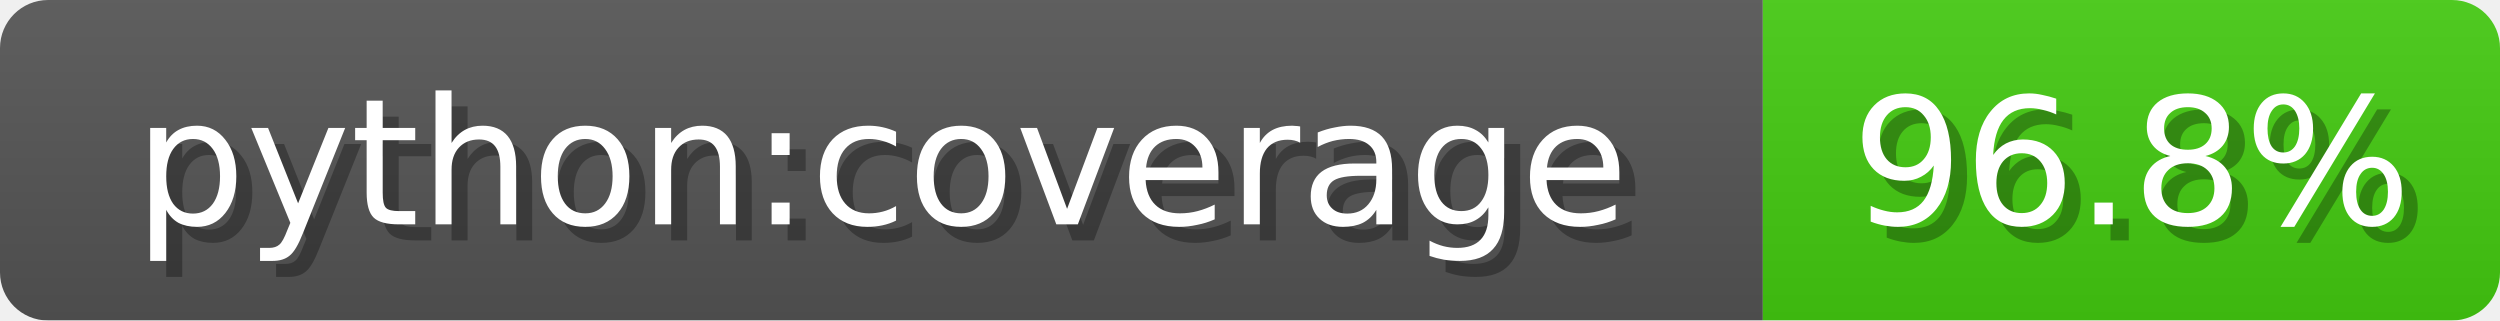
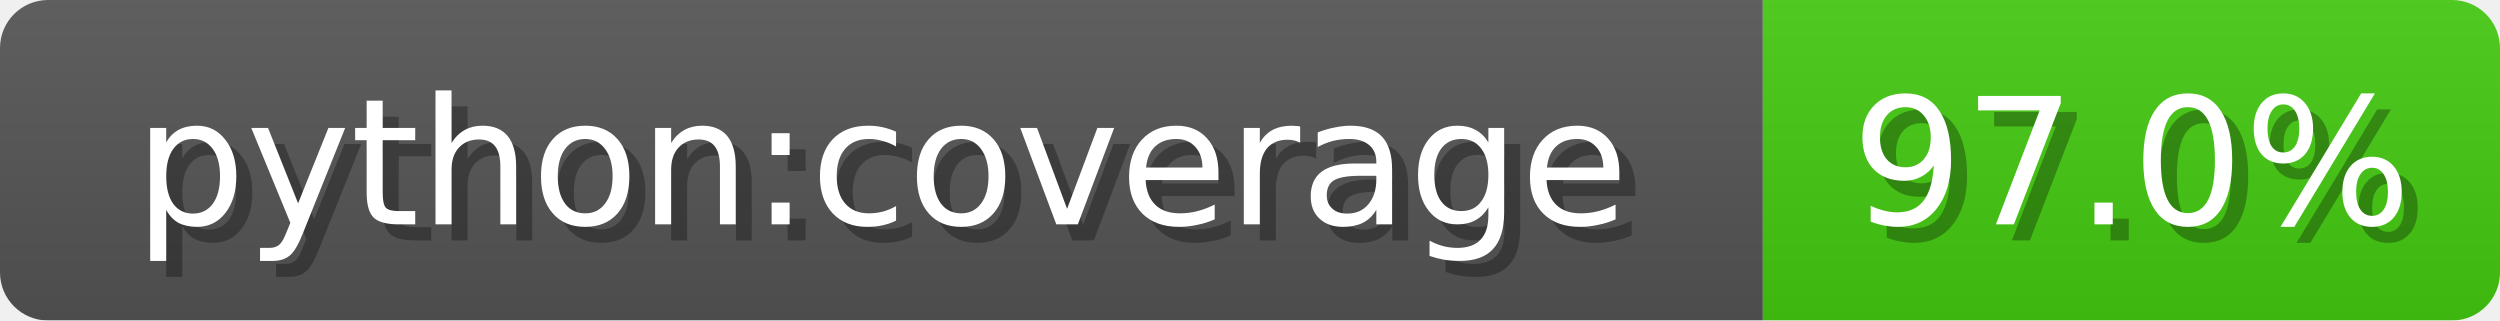
<svg xmlns="http://www.w3.org/2000/svg" width="156" height="20">
  <linearGradient id="b" x2="0" y2="100%">
    <stop offset="0" stop-color="#bbb" stop-opacity=".1" />
    <stop offset="1" stop-opacity=".1" />
  </linearGradient>
  <mask id="anybadge_1">
    <rect width="156" height="20" rx="3" fill="#fff" />
  </mask>
  <g mask="url(#anybadge_1)">
    <path fill="#555" d="M0 0h110v20H0z" />
    <path fill="#4c1" d="M110 0h46v20H110z" />
    <path fill="url(#b)" d="M0 0h156v20H0z" />
  </g>
  <g fill="#fff" text-anchor="middle" font-family="DejaVu Sans,Verdana,Geneva,sans-serif" font-size="11">
    <text x="56.0" y="15" fill="#010101" fill-opacity=".3">python:coverage</text>
    <text x="55.0" y="14">python:coverage</text>
  </g>
  <g fill="#fff" text-anchor="middle" font-family="DejaVu Sans,Verdana,Geneva,sans-serif" font-size="11">
-     <text x="134.0" y="15" fill="#010101" fill-opacity=".3">96.8%</text>
-     <text x="133.0" y="14">96.8%</text>
+     <text x="134.0" y="15" fill="#010101" fill-opacity=".3">97.0%</text>
+     <text x="133.0" y="14">97.0%</text>
  </g>
</svg>
